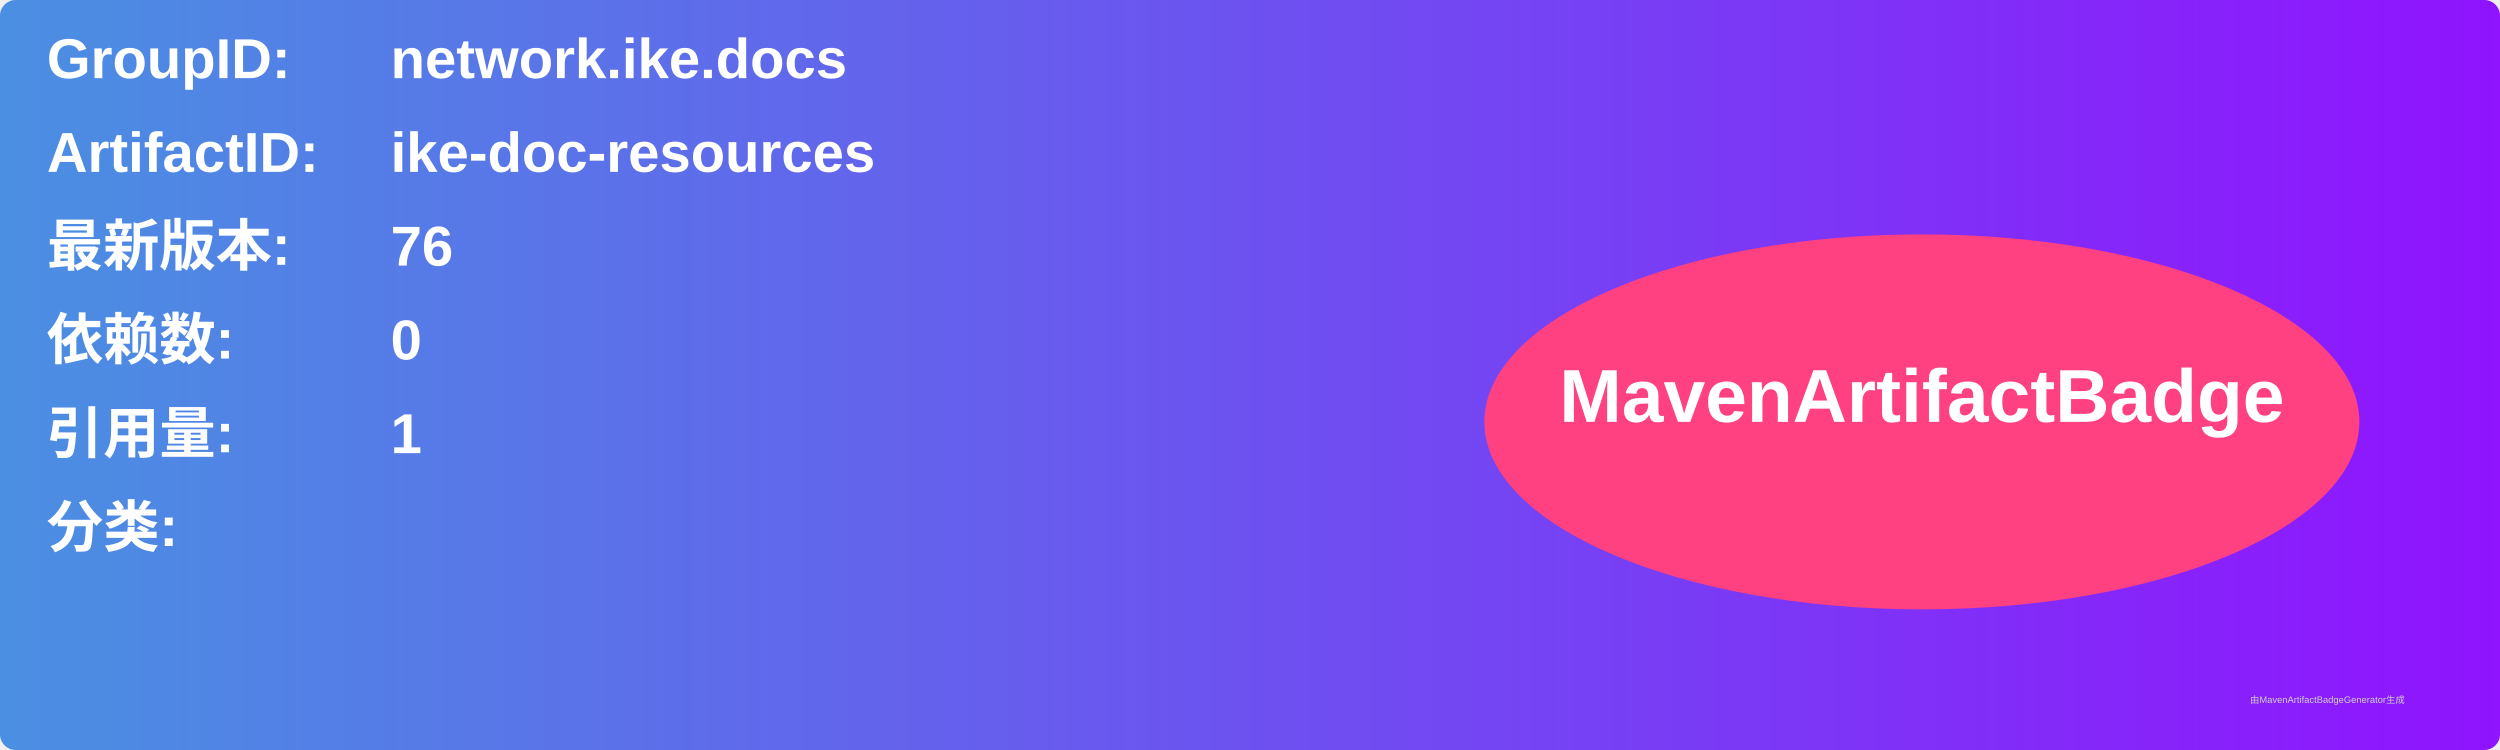
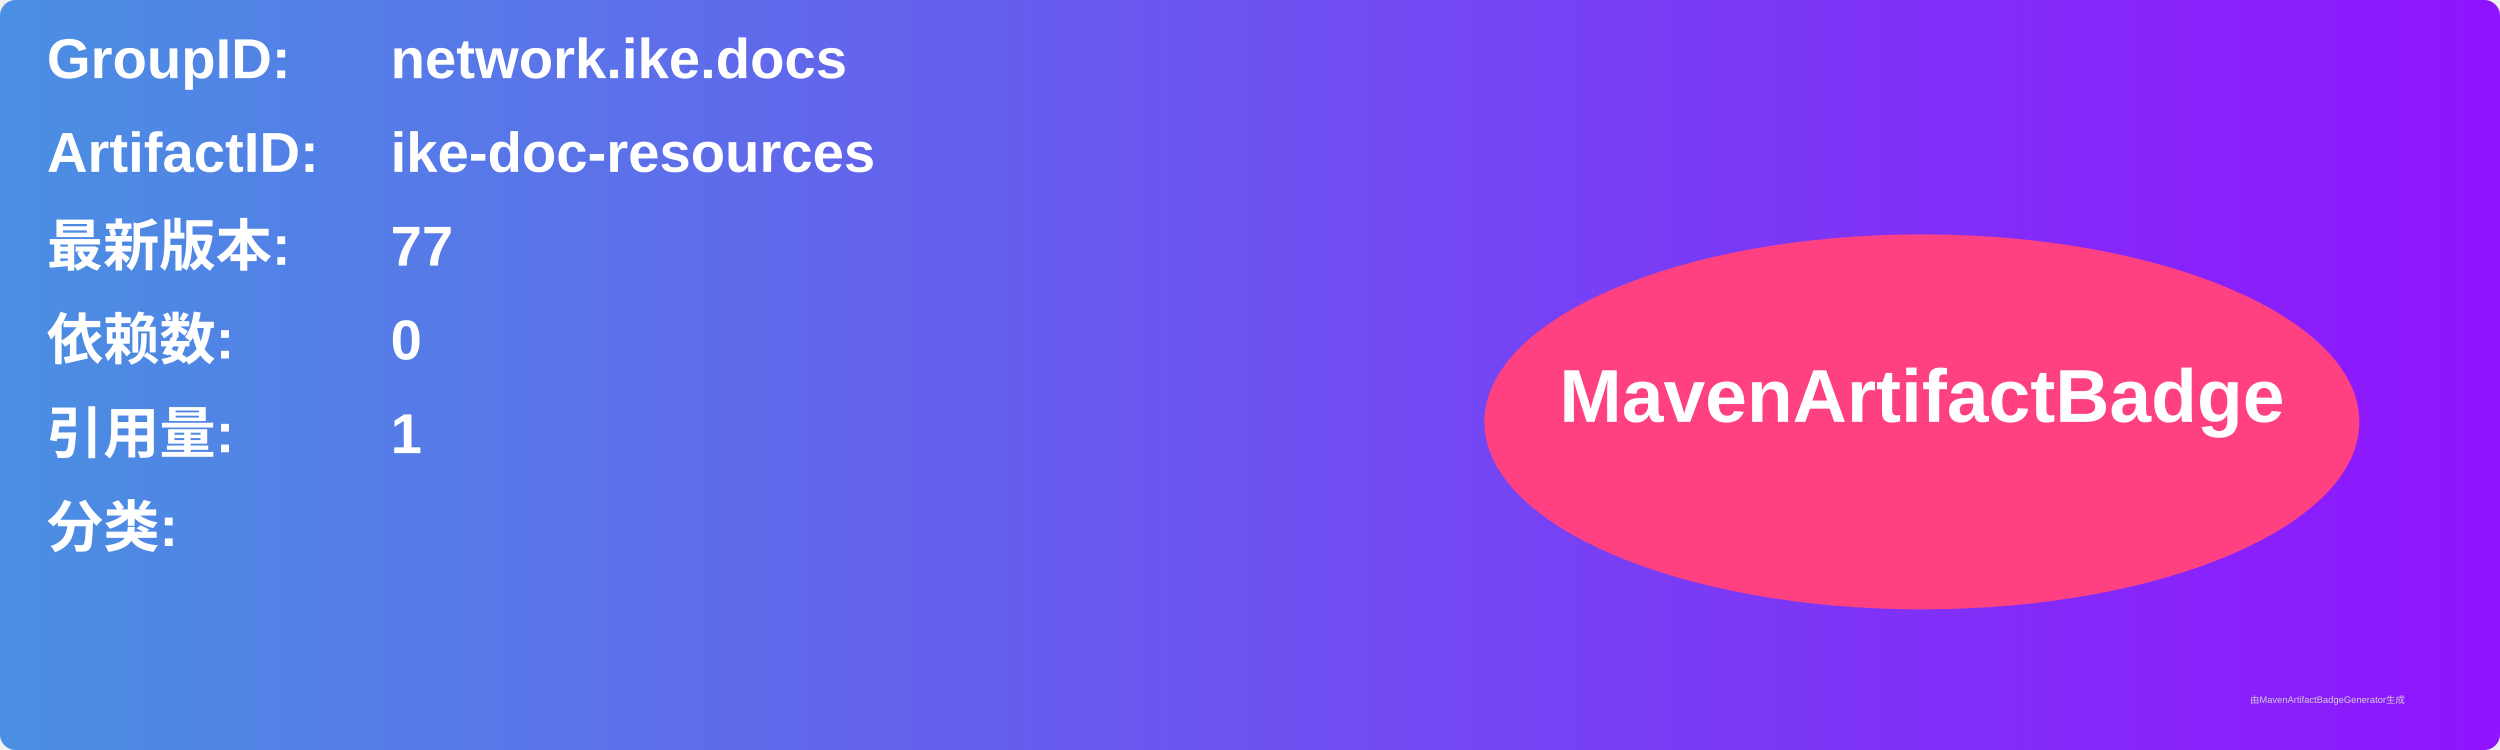
<svg xmlns="http://www.w3.org/2000/svg" width="800" height="240" viewBox="0 0 800 240">
  <linearGradient id="grad" x1="0%" y1="0%" x2="100%" y2="0%">
    <stop offset="0%" stop-color="#4a90e2" />
    <stop offset="100%" stop-color="#9013fe" />
  </linearGradient>
  <rect width="100%" height="100%" rx="5" ry="5" fill="url(#grad)" />
  <g transform="translate(15, 15)">
    <text x="0" y="10" font-family="Arial" font-size="18" fill="white" font-weight="bold" width="260">GroupID:</text>
    <text x="110" y="10" font-family="Arial" font-size="18" fill="white" font-weight="bold" width="460">network.ike.docs</text>
    <text x="0" y="40" font-family="Arial" font-size="18" fill="white" font-weight="bold" width="260">ArtifactID:</text>
    <text x="110" y="40" font-family="Arial" font-size="18" fill="white" font-weight="bold" width="460">ike-doc-resources</text>
    <text x="0" y="70" font-family="Arial" font-size="18" fill="white" font-weight="bold">最新版本:</text>
    <text x="110" y="70" font-family="Arial" font-size="18" fill="white" font-weight="bold">
-       <tspan font-weight="bold">76</tspan>
+       <tspan font-weight="bold">77</tspan>
    </text>
    <text x="0" y="100" font-family="Arial" font-size="18" fill="white" font-weight="bold">依赖数: </text>
    <text x="110" y="100" font-family="Arial" font-size="18" fill="white">
      <tspan font-weight="bold">0</tspan>
    </text>
    <text x="0" y="130" font-family="Arial" font-size="18" fill="white" font-weight="bold">引用量: </text>
    <text x="110" y="130" font-family="Arial" font-size="18" fill="white">
      <tspan font-weight="bold">1</tspan>
    </text>
    <text x="0" y="160" font-family="Arial" font-size="18" fill="white" font-weight="bold">分类:</text>
    <text x="10" y="190" font-family="Arial" font-size="10" fill="white">
      <tspan font-weight="bold" />
    </text>
    <ellipse cx="600" cy="120" rx="140" ry="60" fill="#ff4081" />
    <text x="600" y="120" text-anchor="middle" font-family="Arial" font-size="24" fill="white" font-weight="bold">MavenArtifactBadge</text>
  </g>
  <text x="720" y="225" font-family="Arial" font-size="3" fill="#d0d0d0">由MavenArtifactBadgeGenerator生成</text>
</svg>
